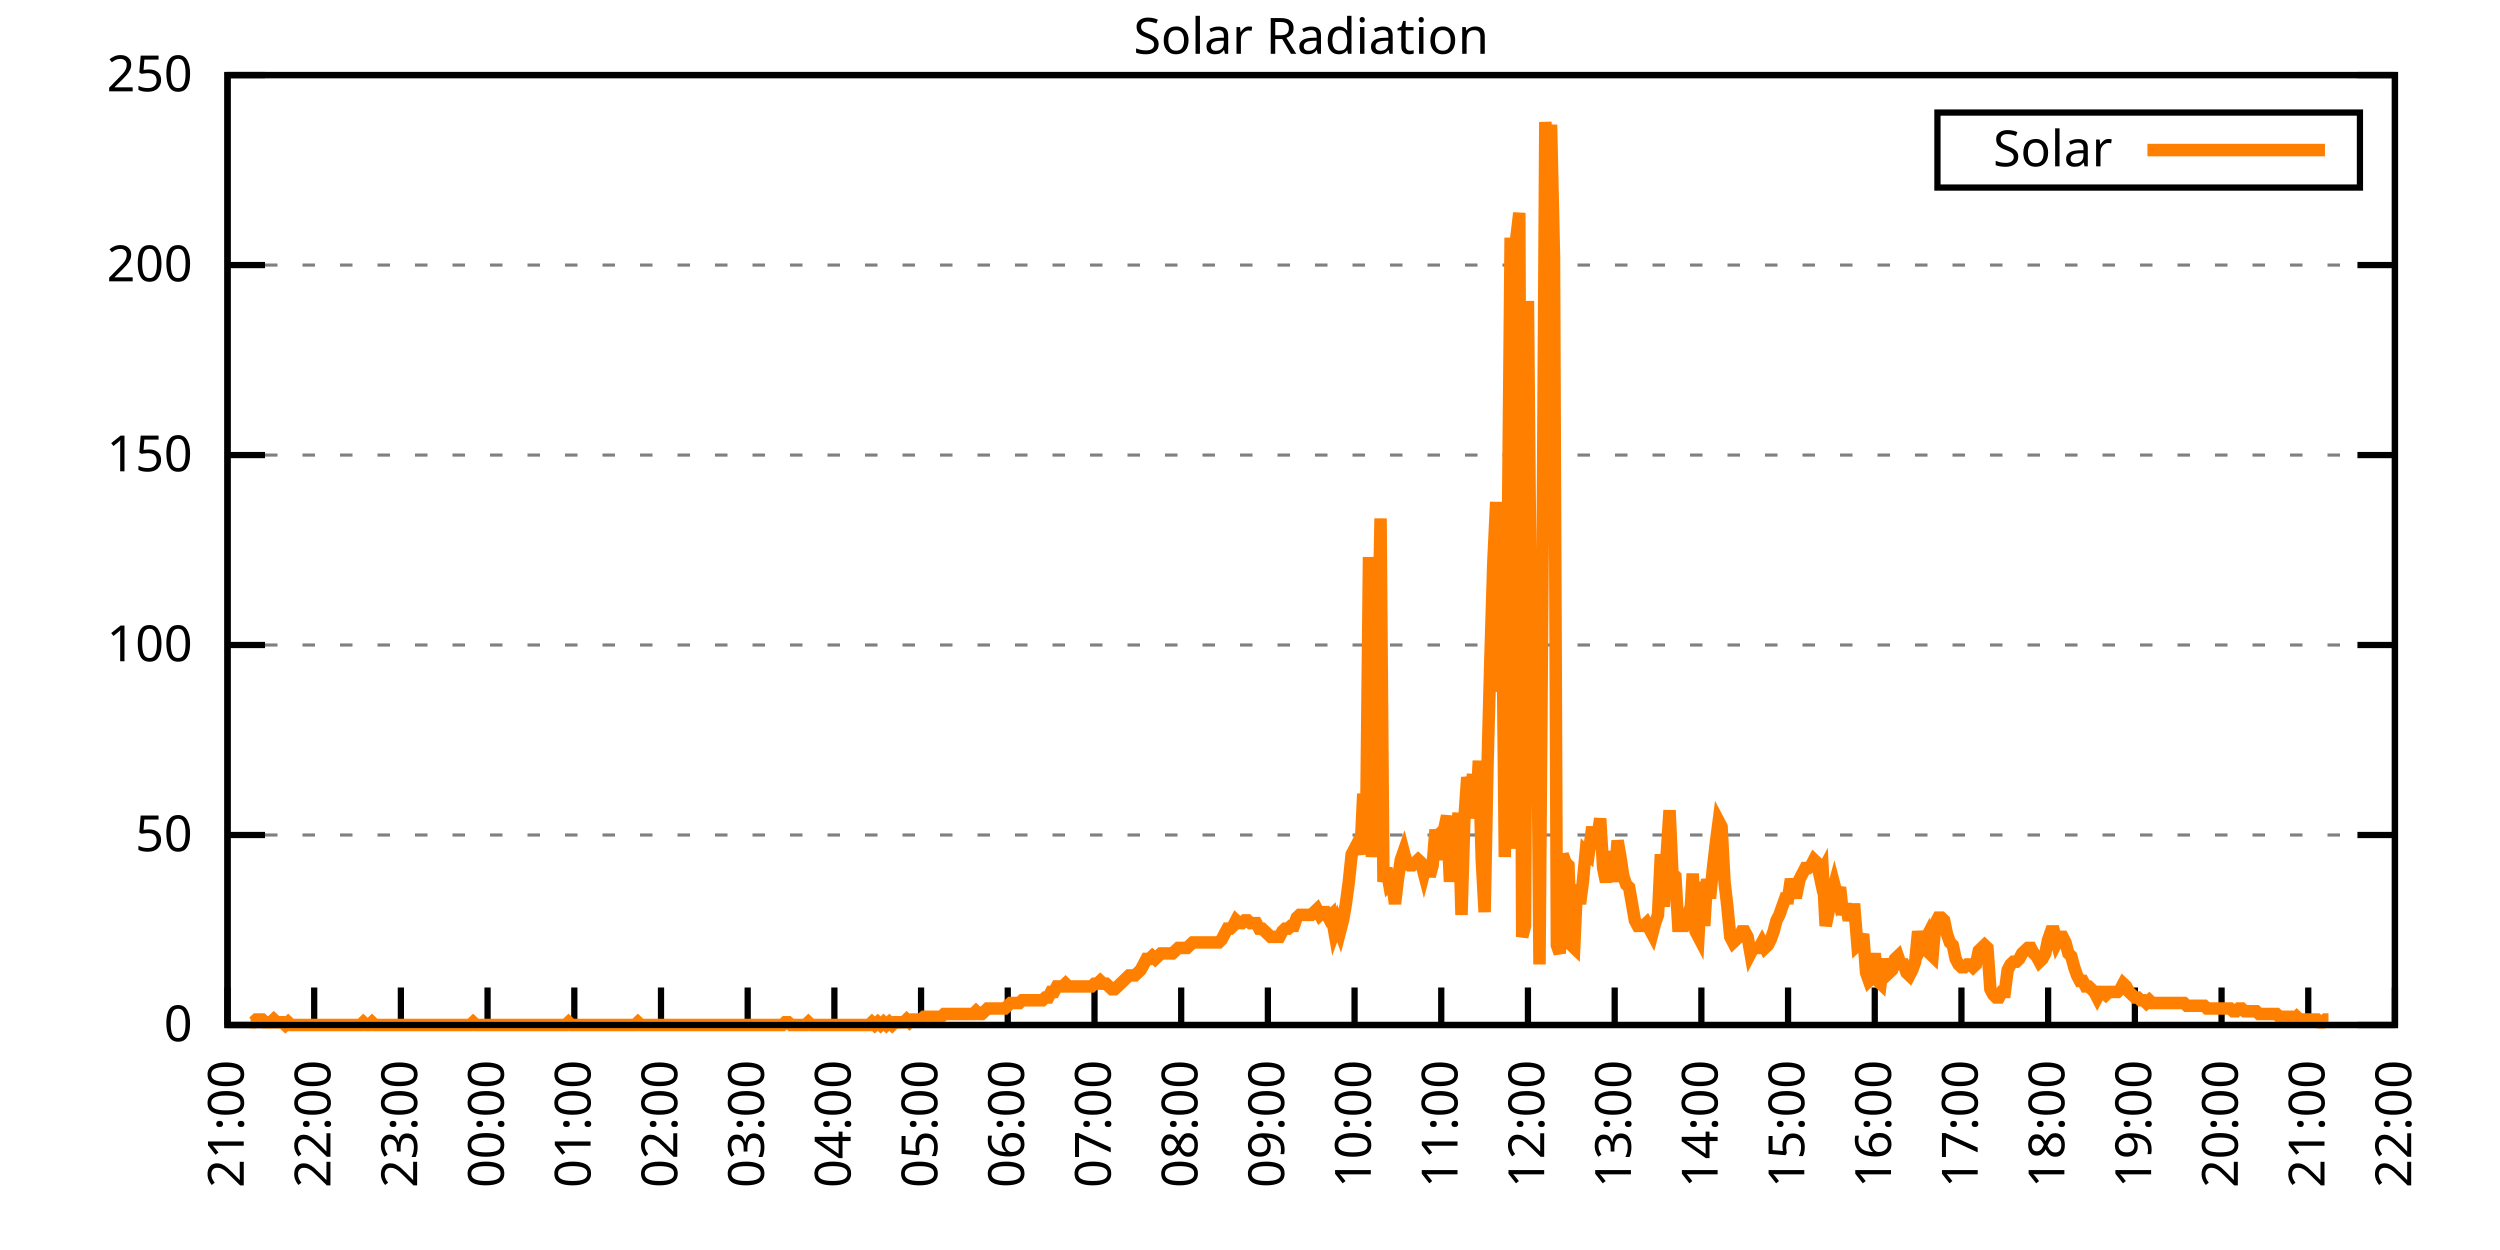
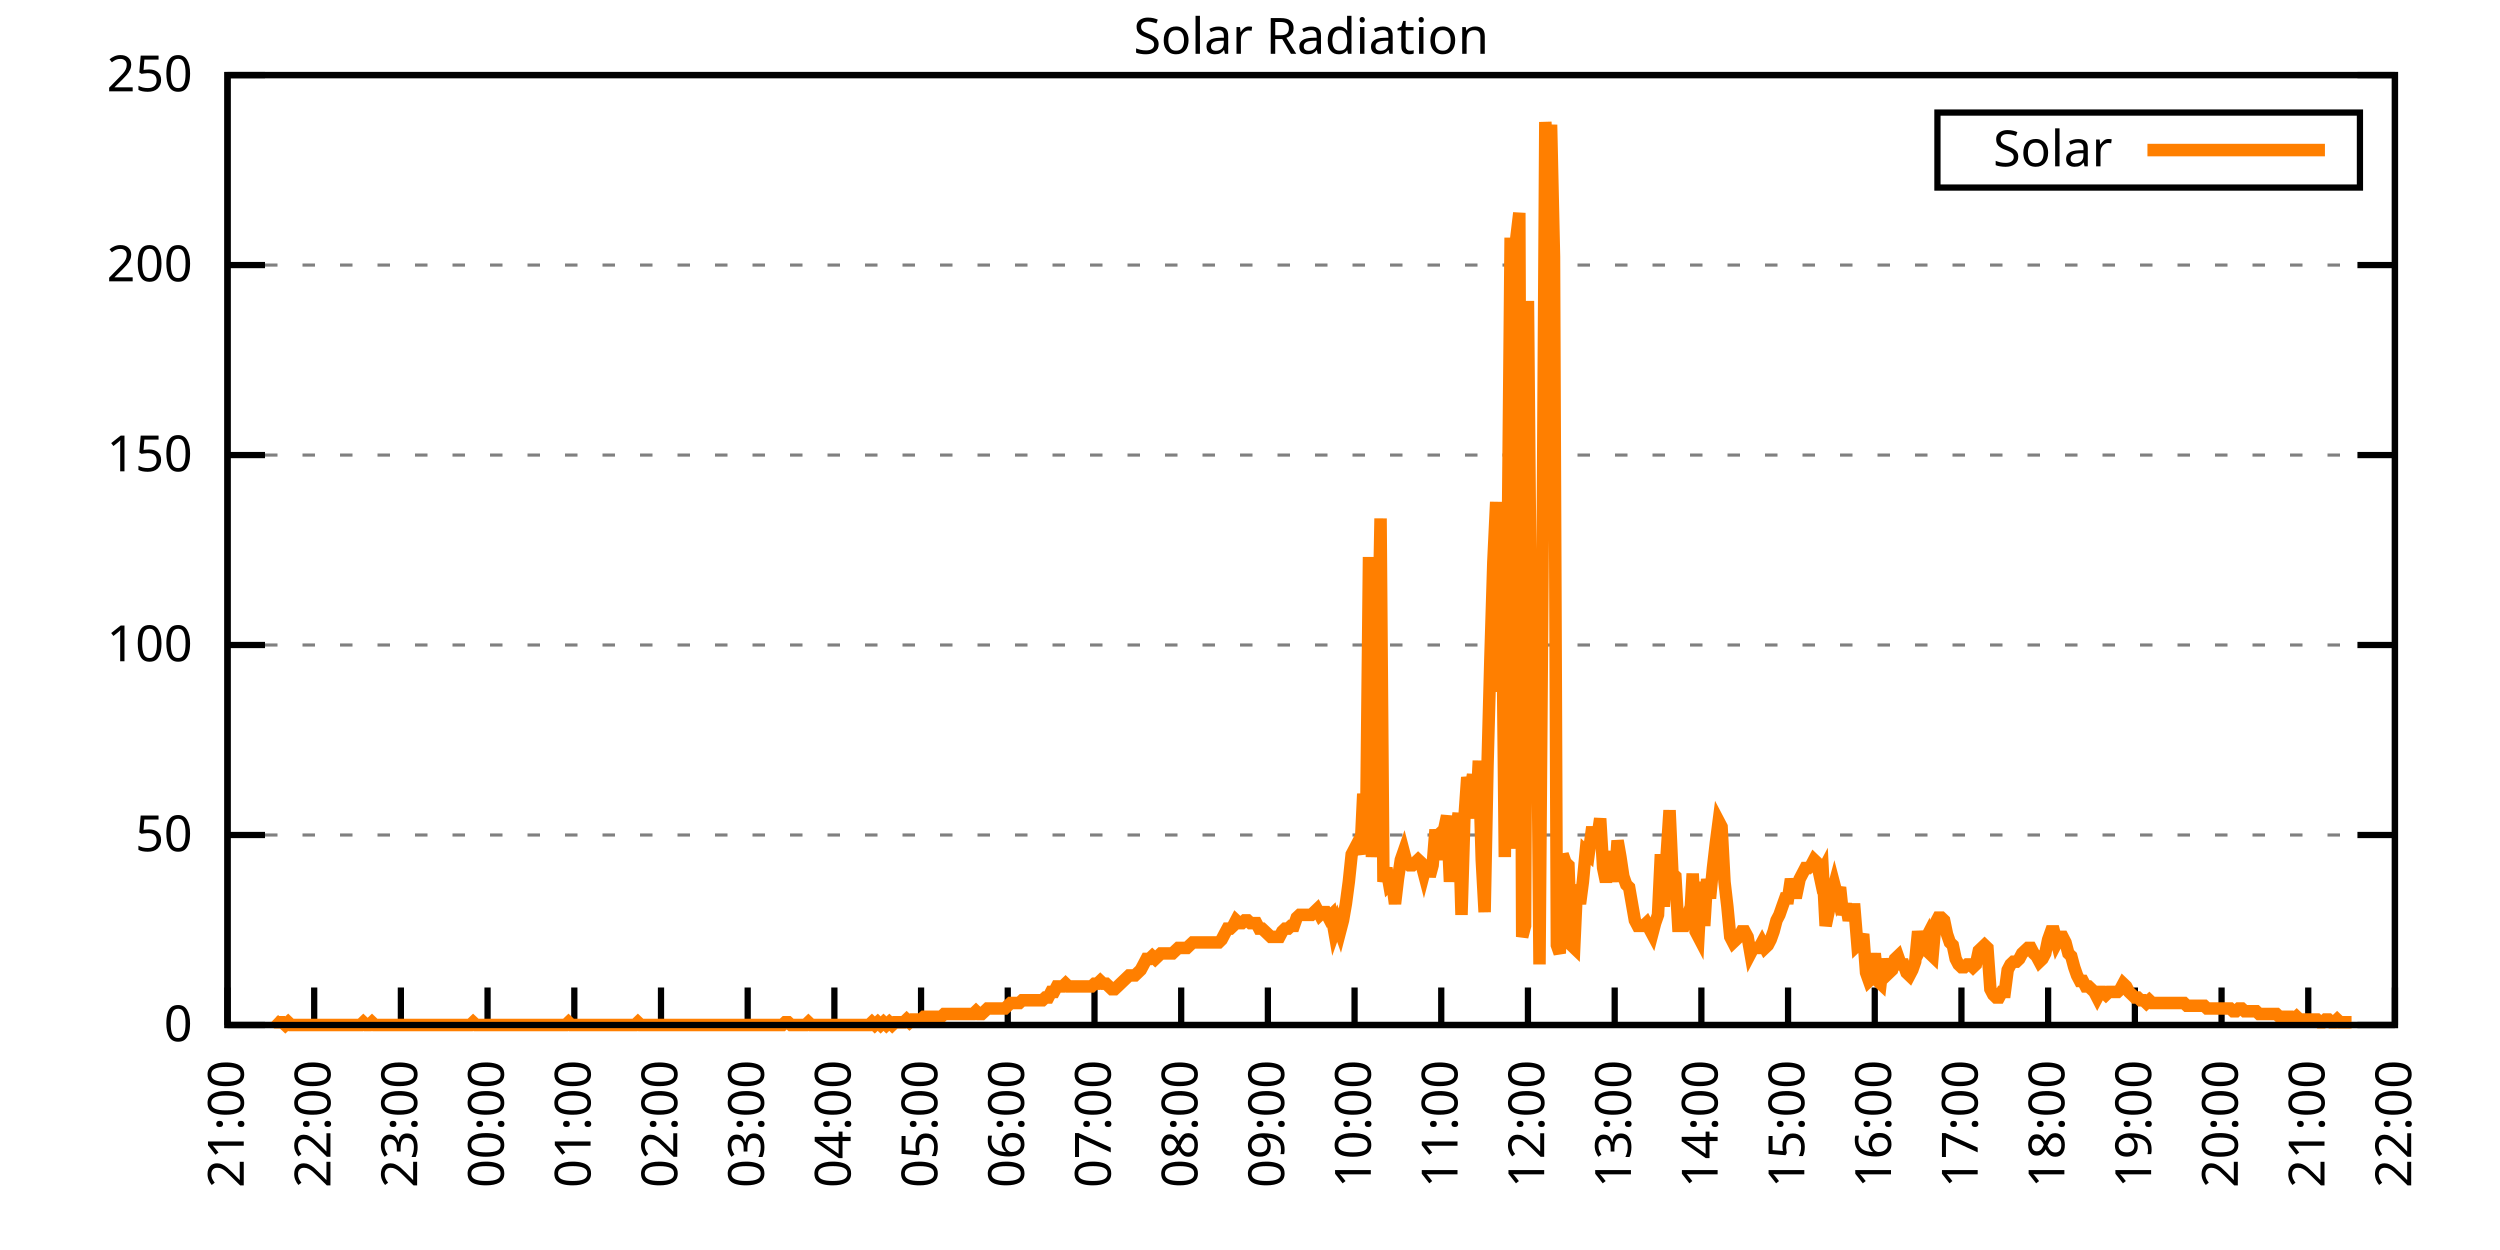
<svg xmlns="http://www.w3.org/2000/svg" xmlns:xlink="http://www.w3.org/1999/xlink" width="400" height="200" viewBox="0 0 400 200">
  <g id="gnuplot_canvas">
    <rect x="0" y="0" width="400" height="200" fill="none" />
    <defs>
      <circle id="gpDot" r="0.5" stroke-width="0.5" stroke="currentColor" />
      <path id="gpPt0" stroke-width="0.333" stroke="currentColor" d="M-1,0 h2 M0,-1 v2" />
      <path id="gpPt1" stroke-width="0.333" stroke="currentColor" d="M-1,-1 L1,1 M1,-1 L-1,1" />
      <path id="gpPt2" stroke-width="0.333" stroke="currentColor" d="M-1,0 L1,0 M0,-1 L0,1 M-1,-1 L1,1 M-1,1 L1,-1" />
      <rect id="gpPt3" stroke-width="0.333" stroke="currentColor" x="-1" y="-1" width="2" height="2" />
      <rect id="gpPt4" stroke-width="0.333" stroke="currentColor" fill="currentColor" x="-1" y="-1" width="2" height="2" />
      <circle id="gpPt5" stroke-width="0.333" stroke="currentColor" cx="0" cy="0" r="1" />
      <use xlink:href="#gpPt5" id="gpPt6" fill="currentColor" stroke="none" />
      <path id="gpPt7" stroke-width="0.333" stroke="currentColor" d="M0,-1.33 L-1.33,0.67 L1.33,0.67 z" />
      <use xlink:href="#gpPt7" id="gpPt8" fill="currentColor" stroke="none" />
      <use xlink:href="#gpPt7" id="gpPt9" stroke="currentColor" transform="rotate(180)" />
      <use xlink:href="#gpPt9" id="gpPt10" fill="currentColor" stroke="none" />
      <use xlink:href="#gpPt3" id="gpPt11" stroke="currentColor" transform="rotate(45)" />
      <use xlink:href="#gpPt11" id="gpPt12" fill="currentColor" stroke="none" />
      <path id="gpPt13" stroke-width="0.333" stroke="currentColor" d="M0,1.330 L1.265,0.411 L0.782,-1.067 L-0.782,-1.076 L-1.265,0.411 z" />
      <use xlink:href="#gpPt13" id="gpPt14" fill="currentColor" stroke="none" />
      <filter id="textbox" filterUnits="objectBoundingBox" x="0" y="0" height="1" width="1">
        <feFlood flood-color="white" flood-opacity="1" result="bgnd" />
        <feComposite in="SourceGraphic" in2="bgnd" operator="atop" />
      </filter>
      <filter id="greybox" filterUnits="objectBoundingBox" x="0" y="0" height="1" width="1">
        <feFlood flood-color="lightgrey" flood-opacity="1" result="grey" />
        <feComposite in="SourceGraphic" in2="grey" operator="atop" />
      </filter>
    </defs>
    <g fill="none" color="white" stroke="currentColor" stroke-width="1.00" stroke-linecap="butt" stroke-linejoin="miter">
</g>
    <g fill="none" color="black" stroke="currentColor" stroke-width="1.00" stroke-linecap="butt" stroke-linejoin="miter">
      <g stroke="none" shape-rendering="crispEdges">
        <polygon fill="rgb(255, 255, 255)" points="36.40,164.00 383.18,164.00 383.18,12.02 36.40,12.02 " />
      </g>
    </g>
    <g fill="none" color="black" stroke="currentColor" stroke-width="1.00" stroke-linecap="butt" stroke-linejoin="miter">
</g>
    <g fill="none" color="black" stroke="black" stroke-width="0.50" stroke-linecap="butt" stroke-linejoin="miter">
</g>
    <g fill="none" color="gray" stroke="currentColor" stroke-width="0.50" stroke-linecap="butt" stroke-linejoin="miter">
      <path stroke="gray" stroke-dasharray="2,4" class="gridline" d="M36.40,164.00 L383.19,164.00  " />
    </g>
    <g fill="none" color="gray" stroke="gray" stroke-width="1.00" stroke-linecap="butt" stroke-linejoin="miter">
</g>
    <g fill="none" color="black" stroke="currentColor" stroke-width="1.00" stroke-linecap="butt" stroke-linejoin="miter">
      <path stroke="black" d="M36.40,164.00 L42.40,164.00 M383.19,164.00 L377.19,164.00  " />
      <g transform="translate(30.80,166.60)" stroke="none" fill="black" font-family="Sans" font-size="8.00" text-anchor="end">
        <text>
          <tspan font-family="Sans"> 0</tspan>
        </text>
      </g>
    </g>
    <g fill="none" color="black" stroke="currentColor" stroke-width="1.00" stroke-linecap="butt" stroke-linejoin="miter">
</g>
    <g fill="none" color="black" stroke="black" stroke-width="0.50" stroke-linecap="butt" stroke-linejoin="miter">
</g>
    <g fill="none" color="gray" stroke="currentColor" stroke-width="0.50" stroke-linecap="butt" stroke-linejoin="miter">
      <path stroke="gray" stroke-dasharray="2,4" class="gridline" d="M36.40,133.60 L383.19,133.60  " />
    </g>
    <g fill="none" color="gray" stroke="gray" stroke-width="1.00" stroke-linecap="butt" stroke-linejoin="miter">
</g>
    <g fill="none" color="black" stroke="currentColor" stroke-width="1.00" stroke-linecap="butt" stroke-linejoin="miter">
      <path stroke="black" d="M36.40,133.60 L42.40,133.60 M383.19,133.60 L377.19,133.60  " />
      <g transform="translate(30.80,136.20)" stroke="none" fill="black" font-family="Sans" font-size="8.00" text-anchor="end">
        <text>
          <tspan font-family="Sans"> 50</tspan>
        </text>
      </g>
    </g>
    <g fill="none" color="black" stroke="currentColor" stroke-width="1.00" stroke-linecap="butt" stroke-linejoin="miter">
</g>
    <g fill="none" color="black" stroke="black" stroke-width="0.50" stroke-linecap="butt" stroke-linejoin="miter">
</g>
    <g fill="none" color="gray" stroke="currentColor" stroke-width="0.50" stroke-linecap="butt" stroke-linejoin="miter">
      <path stroke="gray" stroke-dasharray="2,4" class="gridline" d="M36.40,103.20 L383.19,103.20  " />
    </g>
    <g fill="none" color="gray" stroke="gray" stroke-width="1.00" stroke-linecap="butt" stroke-linejoin="miter">
</g>
    <g fill="none" color="black" stroke="currentColor" stroke-width="1.00" stroke-linecap="butt" stroke-linejoin="miter">
      <path stroke="black" d="M36.40,103.20 L42.40,103.20 M383.19,103.20 L377.19,103.20  " />
      <g transform="translate(30.80,105.80)" stroke="none" fill="black" font-family="Sans" font-size="8.00" text-anchor="end">
        <text>
          <tspan font-family="Sans"> 100</tspan>
        </text>
      </g>
    </g>
    <g fill="none" color="black" stroke="currentColor" stroke-width="1.00" stroke-linecap="butt" stroke-linejoin="miter">
</g>
    <g fill="none" color="black" stroke="black" stroke-width="0.50" stroke-linecap="butt" stroke-linejoin="miter">
</g>
    <g fill="none" color="gray" stroke="currentColor" stroke-width="0.50" stroke-linecap="butt" stroke-linejoin="miter">
      <path stroke="gray" stroke-dasharray="2,4" class="gridline" d="M36.40,72.81 L383.19,72.81  " />
    </g>
    <g fill="none" color="gray" stroke="gray" stroke-width="1.00" stroke-linecap="butt" stroke-linejoin="miter">
</g>
    <g fill="none" color="black" stroke="currentColor" stroke-width="1.00" stroke-linecap="butt" stroke-linejoin="miter">
      <path stroke="black" d="M36.40,72.81 L42.40,72.81 M383.19,72.81 L377.19,72.81  " />
      <g transform="translate(30.80,75.41)" stroke="none" fill="black" font-family="Sans" font-size="8.00" text-anchor="end">
        <text>
          <tspan font-family="Sans"> 150</tspan>
        </text>
      </g>
    </g>
    <g fill="none" color="black" stroke="currentColor" stroke-width="1.00" stroke-linecap="butt" stroke-linejoin="miter">
</g>
    <g fill="none" color="black" stroke="black" stroke-width="0.50" stroke-linecap="butt" stroke-linejoin="miter">
</g>
    <g fill="none" color="gray" stroke="currentColor" stroke-width="0.50" stroke-linecap="butt" stroke-linejoin="miter">
      <path stroke="gray" stroke-dasharray="2,4" class="gridline" d="M36.40,42.41 L383.19,42.41  " />
    </g>
    <g fill="none" color="gray" stroke="gray" stroke-width="1.00" stroke-linecap="butt" stroke-linejoin="miter">
</g>
    <g fill="none" color="black" stroke="currentColor" stroke-width="1.00" stroke-linecap="butt" stroke-linejoin="miter">
      <path stroke="black" d="M36.40,42.41 L42.40,42.41 M383.19,42.41 L377.19,42.41  " />
      <g transform="translate(30.80,45.01)" stroke="none" fill="black" font-family="Sans" font-size="8.00" text-anchor="end">
        <text>
          <tspan font-family="Sans"> 200</tspan>
        </text>
      </g>
    </g>
    <g fill="none" color="black" stroke="currentColor" stroke-width="1.00" stroke-linecap="butt" stroke-linejoin="miter">
</g>
    <g fill="none" color="black" stroke="black" stroke-width="0.50" stroke-linecap="butt" stroke-linejoin="miter">
</g>
    <g fill="none" color="gray" stroke="currentColor" stroke-width="0.50" stroke-linecap="butt" stroke-linejoin="miter">
      <path stroke="gray" stroke-dasharray="2,4" class="gridline" d="M36.40,12.01 L383.19,12.01  " />
    </g>
    <g fill="none" color="gray" stroke="gray" stroke-width="1.00" stroke-linecap="butt" stroke-linejoin="miter">
</g>
    <g fill="none" color="black" stroke="currentColor" stroke-width="1.00" stroke-linecap="butt" stroke-linejoin="miter">
      <path stroke="black" d="M36.40,12.01 L42.40,12.01 M383.19,12.01 L377.19,12.01  " />
      <g transform="translate(30.80,14.61)" stroke="none" fill="black" font-family="Sans" font-size="8.00" text-anchor="end">
        <text>
          <tspan font-family="Sans"> 250</tspan>
        </text>
      </g>
    </g>
    <g fill="none" color="black" stroke="currentColor" stroke-width="1.00" stroke-linecap="butt" stroke-linejoin="miter">
      <path stroke="black" d="M36.40,164.00 L36.40,158.00  " />
      <g transform="translate(39.00,169.60) rotate(270.00)" stroke="none" fill="black" font-family="Sans" font-size="8.00" text-anchor="end">
        <text>
          <tspan font-family="Sans">21:00</tspan>
        </text>
      </g>
    </g>
    <g fill="none" color="black" stroke="currentColor" stroke-width="1.00" stroke-linecap="butt" stroke-linejoin="miter">
      <path stroke="black" d="M50.27,164.00 L50.27,158.00  " />
      <g transform="translate(52.87,169.60) rotate(270.00)" stroke="none" fill="black" font-family="Sans" font-size="8.00" text-anchor="end">
        <text>
          <tspan font-family="Sans">22:00</tspan>
        </text>
      </g>
    </g>
    <g fill="none" color="black" stroke="currentColor" stroke-width="1.00" stroke-linecap="butt" stroke-linejoin="miter">
      <path stroke="black" d="M64.14,164.00 L64.14,158.00  " />
      <g transform="translate(66.74,169.60) rotate(270.00)" stroke="none" fill="black" font-family="Sans" font-size="8.00" text-anchor="end">
        <text>
          <tspan font-family="Sans">23:00</tspan>
        </text>
      </g>
    </g>
    <g fill="none" color="black" stroke="currentColor" stroke-width="1.00" stroke-linecap="butt" stroke-linejoin="miter">
      <path stroke="black" d="M78.01,164.00 L78.01,158.00  " />
      <g transform="translate(80.61,169.60) rotate(270.00)" stroke="none" fill="black" font-family="Sans" font-size="8.00" text-anchor="end">
        <text>
          <tspan font-family="Sans">00:00</tspan>
        </text>
      </g>
    </g>
    <g fill="none" color="black" stroke="currentColor" stroke-width="1.00" stroke-linecap="butt" stroke-linejoin="miter">
      <path stroke="black" d="M91.89,164.00 L91.89,158.00  " />
      <g transform="translate(94.49,169.60) rotate(270.00)" stroke="none" fill="black" font-family="Sans" font-size="8.00" text-anchor="end">
        <text>
          <tspan font-family="Sans">01:00</tspan>
        </text>
      </g>
    </g>
    <g fill="none" color="black" stroke="currentColor" stroke-width="1.00" stroke-linecap="butt" stroke-linejoin="miter">
      <path stroke="black" d="M105.76,164.00 L105.76,158.00  " />
      <g transform="translate(108.36,169.60) rotate(270.00)" stroke="none" fill="black" font-family="Sans" font-size="8.00" text-anchor="end">
        <text>
          <tspan font-family="Sans">02:00</tspan>
        </text>
      </g>
    </g>
    <g fill="none" color="black" stroke="currentColor" stroke-width="1.00" stroke-linecap="butt" stroke-linejoin="miter">
      <path stroke="black" d="M119.63,164.00 L119.63,158.00  " />
      <g transform="translate(122.23,169.60) rotate(270.00)" stroke="none" fill="black" font-family="Sans" font-size="8.00" text-anchor="end">
        <text>
          <tspan font-family="Sans">03:00</tspan>
        </text>
      </g>
    </g>
    <g fill="none" color="black" stroke="currentColor" stroke-width="1.00" stroke-linecap="butt" stroke-linejoin="miter">
      <path stroke="black" d="M133.50,164.00 L133.50,158.00  " />
      <g transform="translate(136.10,169.60) rotate(270.00)" stroke="none" fill="black" font-family="Sans" font-size="8.00" text-anchor="end">
        <text>
          <tspan font-family="Sans">04:00</tspan>
        </text>
      </g>
    </g>
    <g fill="none" color="black" stroke="currentColor" stroke-width="1.00" stroke-linecap="butt" stroke-linejoin="miter">
      <path stroke="black" d="M147.37,164.00 L147.37,158.00  " />
      <g transform="translate(149.97,169.60) rotate(270.00)" stroke="none" fill="black" font-family="Sans" font-size="8.00" text-anchor="end">
        <text>
          <tspan font-family="Sans">05:00</tspan>
        </text>
      </g>
    </g>
    <g fill="none" color="black" stroke="currentColor" stroke-width="1.00" stroke-linecap="butt" stroke-linejoin="miter">
      <path stroke="black" d="M161.24,164.00 L161.24,158.00  " />
      <g transform="translate(163.84,169.60) rotate(270.00)" stroke="none" fill="black" font-family="Sans" font-size="8.00" text-anchor="end">
        <text>
          <tspan font-family="Sans">06:00</tspan>
        </text>
      </g>
    </g>
    <g fill="none" color="black" stroke="currentColor" stroke-width="1.00" stroke-linecap="butt" stroke-linejoin="miter">
      <path stroke="black" d="M175.12,164.00 L175.12,158.00  " />
      <g transform="translate(177.72,169.60) rotate(270.00)" stroke="none" fill="black" font-family="Sans" font-size="8.00" text-anchor="end">
        <text>
          <tspan font-family="Sans">07:00</tspan>
        </text>
      </g>
    </g>
    <g fill="none" color="black" stroke="currentColor" stroke-width="1.00" stroke-linecap="butt" stroke-linejoin="miter">
      <path stroke="black" d="M188.99,164.00 L188.99,158.00  " />
      <g transform="translate(191.59,169.60) rotate(270.00)" stroke="none" fill="black" font-family="Sans" font-size="8.00" text-anchor="end">
        <text>
          <tspan font-family="Sans">08:00</tspan>
        </text>
      </g>
    </g>
    <g fill="none" color="black" stroke="currentColor" stroke-width="1.00" stroke-linecap="butt" stroke-linejoin="miter">
      <path stroke="black" d="M202.86,164.00 L202.86,158.00  " />
      <g transform="translate(205.46,169.60) rotate(270.00)" stroke="none" fill="black" font-family="Sans" font-size="8.00" text-anchor="end">
        <text>
          <tspan font-family="Sans">09:00</tspan>
        </text>
      </g>
    </g>
    <g fill="none" color="black" stroke="currentColor" stroke-width="1.00" stroke-linecap="butt" stroke-linejoin="miter">
      <path stroke="black" d="M216.73,164.00 L216.73,158.00  " />
      <g transform="translate(219.33,169.60) rotate(270.00)" stroke="none" fill="black" font-family="Sans" font-size="8.00" text-anchor="end">
        <text>
          <tspan font-family="Sans">10:00</tspan>
        </text>
      </g>
    </g>
    <g fill="none" color="black" stroke="currentColor" stroke-width="1.00" stroke-linecap="butt" stroke-linejoin="miter">
      <path stroke="black" d="M230.60,164.00 L230.60,158.00  " />
      <g transform="translate(233.20,169.60) rotate(270.00)" stroke="none" fill="black" font-family="Sans" font-size="8.00" text-anchor="end">
        <text>
          <tspan font-family="Sans">11:00</tspan>
        </text>
      </g>
    </g>
    <g fill="none" color="black" stroke="currentColor" stroke-width="1.00" stroke-linecap="butt" stroke-linejoin="miter">
      <path stroke="black" d="M244.47,164.00 L244.47,158.00  " />
      <g transform="translate(247.07,169.60) rotate(270.00)" stroke="none" fill="black" font-family="Sans" font-size="8.00" text-anchor="end">
        <text>
          <tspan font-family="Sans">12:00</tspan>
        </text>
      </g>
    </g>
    <g fill="none" color="black" stroke="currentColor" stroke-width="1.00" stroke-linecap="butt" stroke-linejoin="miter">
      <path stroke="black" d="M258.35,164.00 L258.35,158.00  " />
      <g transform="translate(260.95,169.60) rotate(270.00)" stroke="none" fill="black" font-family="Sans" font-size="8.00" text-anchor="end">
        <text>
          <tspan font-family="Sans">13:00</tspan>
        </text>
      </g>
    </g>
    <g fill="none" color="black" stroke="currentColor" stroke-width="1.00" stroke-linecap="butt" stroke-linejoin="miter">
      <path stroke="black" d="M272.22,164.00 L272.22,158.00  " />
      <g transform="translate(274.82,169.60) rotate(270.00)" stroke="none" fill="black" font-family="Sans" font-size="8.00" text-anchor="end">
        <text>
          <tspan font-family="Sans">14:00</tspan>
        </text>
      </g>
    </g>
    <g fill="none" color="black" stroke="currentColor" stroke-width="1.00" stroke-linecap="butt" stroke-linejoin="miter">
      <path stroke="black" d="M286.09,164.00 L286.09,158.00  " />
      <g transform="translate(288.69,169.60) rotate(270.00)" stroke="none" fill="black" font-family="Sans" font-size="8.00" text-anchor="end">
        <text>
          <tspan font-family="Sans">15:00</tspan>
        </text>
      </g>
    </g>
    <g fill="none" color="black" stroke="currentColor" stroke-width="1.00" stroke-linecap="butt" stroke-linejoin="miter">
      <path stroke="black" d="M299.96,164.00 L299.96,158.00  " />
      <g transform="translate(302.56,169.60) rotate(270.00)" stroke="none" fill="black" font-family="Sans" font-size="8.00" text-anchor="end">
        <text>
          <tspan font-family="Sans">16:00</tspan>
        </text>
      </g>
    </g>
    <g fill="none" color="black" stroke="currentColor" stroke-width="1.00" stroke-linecap="butt" stroke-linejoin="miter">
      <path stroke="black" d="M313.83,164.00 L313.83,158.00  " />
      <g transform="translate(316.43,169.60) rotate(270.00)" stroke="none" fill="black" font-family="Sans" font-size="8.00" text-anchor="end">
        <text>
          <tspan font-family="Sans">17:00</tspan>
        </text>
      </g>
    </g>
    <g fill="none" color="black" stroke="currentColor" stroke-width="1.00" stroke-linecap="butt" stroke-linejoin="miter">
      <path stroke="black" d="M327.70,164.00 L327.70,158.00  " />
      <g transform="translate(330.30,169.60) rotate(270.00)" stroke="none" fill="black" font-family="Sans" font-size="8.00" text-anchor="end">
        <text>
          <tspan font-family="Sans">18:00</tspan>
        </text>
      </g>
    </g>
    <g fill="none" color="black" stroke="currentColor" stroke-width="1.00" stroke-linecap="butt" stroke-linejoin="miter">
      <path stroke="black" d="M341.58,164.00 L341.58,158.00  " />
      <g transform="translate(344.18,169.60) rotate(270.00)" stroke="none" fill="black" font-family="Sans" font-size="8.00" text-anchor="end">
        <text>
          <tspan font-family="Sans">19:00</tspan>
        </text>
      </g>
    </g>
    <g fill="none" color="black" stroke="currentColor" stroke-width="1.00" stroke-linecap="butt" stroke-linejoin="miter">
      <path stroke="black" d="M355.45,164.00 L355.45,158.00  " />
      <g transform="translate(358.05,169.60) rotate(270.00)" stroke="none" fill="black" font-family="Sans" font-size="8.00" text-anchor="end">
        <text>
          <tspan font-family="Sans">20:00</tspan>
        </text>
      </g>
    </g>
    <g fill="none" color="black" stroke="currentColor" stroke-width="1.00" stroke-linecap="butt" stroke-linejoin="miter">
      <path stroke="black" d="M369.32,164.00 L369.32,158.00  " />
      <g transform="translate(371.92,169.60) rotate(270.00)" stroke="none" fill="black" font-family="Sans" font-size="8.00" text-anchor="end">
        <text>
          <tspan font-family="Sans">21:00</tspan>
        </text>
      </g>
    </g>
    <g fill="none" color="black" stroke="currentColor" stroke-width="1.00" stroke-linecap="butt" stroke-linejoin="miter">
      <path stroke="black" d="M383.19,164.00 L383.19,158.00  " />
      <g transform="translate(385.79,169.60) rotate(270.00)" stroke="none" fill="black" font-family="Sans" font-size="8.00" text-anchor="end">
        <text>
          <tspan font-family="Sans">22:00</tspan>
        </text>
      </g>
    </g>
    <g fill="none" color="black" stroke="currentColor" stroke-width="1.00" stroke-linecap="butt" stroke-linejoin="miter">
</g>
    <g fill="none" color="black" stroke="currentColor" stroke-width="1.00" stroke-linecap="butt" stroke-linejoin="miter">
      <path stroke="black" d="M36.40,12.01 L36.40,164.00 L383.19,164.00 L383.19,12.01 L36.40,12.01 Z  " />
    </g>
    <g fill="none" color="black" stroke="currentColor" stroke-width="1.00" stroke-linecap="butt" stroke-linejoin="miter">
</g>
    <g fill="none" color="black" stroke="currentColor" stroke-width="1.00" stroke-linecap="butt" stroke-linejoin="miter">
      <path stroke="black" d="M309.99,30.01 L309.99,18.01 L377.59,18.01 L377.59,30.01 L309.99,30.01 Z  " />
    </g>
    <g id="Solar_Radiation_plot_1">
      <g fill="none" color="white" stroke="black" stroke-width="2.00" stroke-linecap="butt" stroke-linejoin="miter">
</g>
      <g fill="none" color="black" stroke="currentColor" stroke-width="2.00" stroke-linecap="butt" stroke-linejoin="miter">
        <g transform="translate(337.99,26.61)" stroke="none" fill="black" font-family="Sans" font-size="8.00" text-anchor="end">
          <text>
            <tspan font-family="Sans">Solar</tspan>
          </text>
        </g>
      </g>
      <g fill="none" color="black" stroke="currentColor" stroke-width="2.00" stroke-linecap="butt" stroke-linejoin="miter">
-         <path stroke="rgb(255, 127,   0)" d="M343.59,24.01 L371.99,24.01 M40.10,163.56 L40.56,163.56 L41.02,163.12 L41.49,163.12 L41.95,163.12 L42.41,163.56   L42.87,163.56 L43.34,163.56 L43.80,163.12 L44.26,163.56 L44.72,163.56 L45.19,163.56 L45.65,164.00 L46.11,163.56   L46.57,164.00 L47.03,164.00 L47.50,164.00 L47.96,164.00 L48.42,164.00 L48.88,164.00 L49.35,164.00 L49.81,164.00   L50.27,164.00 L50.73,164.00 L51.20,164.00 L51.66,164.00 L52.12,164.00 L52.58,164.00 L53.05,164.00 L53.51,164.00   L53.97,164.00 L54.43,164.00 L54.90,164.00 L55.36,164.00 L55.82,164.00 L56.28,164.00 L56.75,164.00 L57.21,164.00   L57.67,164.00 L58.13,163.56 L58.59,164.00 L59.06,164.00 L59.52,163.56 L59.98,164.00 L60.44,164.00 L60.91,164.00   L61.37,164.00 L61.83,164.00 L62.29,164.00 L62.76,164.00 L63.22,164.00 L63.68,164.00 L64.14,164.00 L64.61,164.00   L65.07,164.00 L65.53,164.00 L65.99,164.00 L66.46,164.00 L66.92,164.00 L67.38,164.00 L67.84,164.00 L68.30,164.00   L68.77,164.00 L69.23,164.00 L69.69,164.00 L70.15,164.00 L70.62,164.00 L71.08,164.00 L71.54,164.00 L72.00,164.00   L72.47,164.00 L72.93,164.00 L73.39,164.00 L73.85,164.00 L74.32,164.00 L74.78,164.00 L75.24,164.00 L75.70,163.56   L76.17,164.00 L76.63,164.00 L77.09,164.00 L77.55,164.00 L78.01,164.00 L78.48,164.00 L78.94,164.00 L79.40,164.00   L79.86,164.00 L80.33,164.00 L80.79,164.00 L81.25,164.00 L81.71,164.00 L82.18,164.00 L82.64,164.00 L83.10,164.00   L83.56,164.00 L84.03,164.00 L84.49,164.00 L84.95,164.00 L85.41,164.00 L85.88,164.00 L86.34,164.00 L86.80,164.00   L87.26,164.00 L87.72,164.00 L88.19,164.00 L88.65,164.00 L89.11,164.00 L89.57,164.00 L90.04,164.00 L90.50,164.00   L90.96,163.56 L91.42,164.00 L91.89,164.00 L92.35,164.00 L92.81,164.00 L93.27,164.00 L93.74,164.00 L94.20,164.00   L94.66,164.00 L95.12,164.00 L95.59,164.00 L96.05,164.00 L96.51,164.00 L96.97,164.00 L97.44,164.00 L97.90,164.00   L98.36,164.00 L98.82,164.00 L99.28,164.00 L99.75,164.00 L100.21,164.00 L100.67,164.00 L101.13,164.00 L101.60,164.00   L102.06,163.56 L102.52,164.00 L102.98,164.00 L103.45,164.00 L103.91,164.00 L104.37,164.00 L104.83,164.00 L105.30,164.00   L105.76,164.00 L106.22,164.00 L106.68,164.00 L107.15,164.00 L107.61,164.00 L108.07,164.00 L108.53,164.00 L108.99,164.00   L109.46,164.00 L109.92,164.00 L110.38,164.00 L110.84,164.00 L111.31,164.00 L111.77,164.00 L112.23,164.00 L112.69,164.00   L113.16,164.00 L113.62,164.00 L114.08,164.00 L114.54,164.00 L115.01,164.00 L115.47,164.00 L115.93,164.00 L116.39,164.00   L116.86,164.00 L117.32,164.00 L117.78,164.00 L118.24,164.00 L118.70,164.00 L119.17,164.00 L119.63,164.00 L120.09,164.00   L120.55,164.00 L121.02,164.00 L121.48,164.00 L121.94,164.00 L122.40,164.00 L122.87,164.00 L123.33,164.00 L123.79,164.00   L124.25,164.00 L124.72,164.00 L125.18,164.00 L125.64,163.56 L126.10,163.56 L126.57,164.00 L127.03,164.00 L127.49,164.00   L127.95,164.00 L128.41,164.00 L128.88,164.00 L129.34,163.56 L129.80,164.00 L130.26,164.00 L130.73,164.00 L131.19,164.00   L131.65,164.00 L132.11,164.00 L132.58,164.00 L133.04,164.00 L133.50,164.00 L133.96,164.00 L134.43,164.00 L134.89,164.00   L135.35,164.00 L135.81,164.00 L136.28,164.00 L136.74,164.00 L137.20,164.00 L137.66,164.00 L138.13,164.00 L138.59,164.00   L139.05,164.00 L139.51,163.56 L139.97,164.00 L140.44,163.56 L140.90,164.00 L141.36,163.56 L141.82,164.00 L142.29,163.56   L142.75,164.00 L143.21,163.56 L143.67,163.56 L144.14,163.56 L144.60,163.56 L145.06,163.12 L145.52,163.56 L145.99,163.12   L146.45,163.12 L146.91,163.12 L147.37,163.12 L147.84,162.68 L148.30,162.68 L148.76,162.68 L149.22,162.68 L149.68,162.68   L150.15,162.68 L150.61,162.68 L151.07,162.24 L151.53,162.24 L152.00,162.24 L152.46,162.24 L152.92,162.24 L153.38,162.24   L153.85,162.24 L154.31,162.24 L154.77,162.24 L155.23,162.24 L155.70,162.24 L156.16,161.80 L156.62,162.24 L157.08,162.24   L157.55,161.80 L158.01,161.36 L158.47,161.36 L158.93,161.36 L159.39,161.36 L159.86,161.36 L160.32,161.36 L160.78,161.36   L161.24,160.92 L161.71,160.48 L162.17,160.48 L162.63,160.48 L163.09,160.48 L163.56,160.04 L164.02,160.04 L164.48,160.04   L164.94,160.04 L165.41,160.04 L165.87,160.04 L166.33,160.04 L166.79,160.04 L167.26,159.60 L167.72,159.60 L168.18,158.71   L168.64,158.71 L169.10,157.83 L169.57,157.83 L170.03,157.83 L170.49,157.39 L170.95,157.83 L171.42,157.83 L171.88,157.83   L172.34,157.83 L172.80,157.83 L173.27,157.83 L173.73,157.83 L174.19,157.83 L174.65,157.83 L175.12,157.39 L175.58,157.39   L176.04,156.95 L176.50,157.39 L176.97,157.39 L177.43,157.83 L177.89,158.27 L178.35,158.27 L178.82,157.83 L179.28,157.39   L179.74,156.95 L180.20,156.51 L180.66,156.07 L181.13,156.07 L181.59,156.07 L182.05,155.63 L182.51,155.19 L182.98,154.31   L183.44,153.43 L183.90,153.43 L184.36,152.99 L184.83,153.43 L185.29,152.99 L185.75,152.55 L186.21,152.55 L186.68,152.55   L187.14,152.55 L187.60,152.55 L188.06,152.11 L188.53,151.67 L188.99,151.67 L189.45,151.67 L189.91,151.67 L190.37,151.23   L190.84,150.79 L191.30,150.79 L191.76,150.79 L192.22,150.79 L192.69,150.79 L193.15,150.79 L193.61,150.79 L194.07,150.79   L194.54,150.79 L195.00,150.79 L195.46,150.34 L195.92,149.46 L196.39,148.58 L196.85,148.58 L197.31,148.14 L197.77,147.26   L198.24,147.70 L198.70,147.70 L199.16,147.26 L199.62,147.26 L200.08,147.70 L200.55,147.70 L201.01,147.70 L201.47,148.58   L201.93,148.58 L202.40,149.02 L202.86,149.46 L203.32,149.90 L203.78,149.90 L204.25,149.90 L204.71,149.90 L205.17,149.02   L205.63,148.58 L206.10,148.58 L206.56,148.14 L207.02,148.14 L207.48,146.82 L207.95,146.38 L208.41,146.38 L208.87,146.38   L209.33,146.38 L209.80,146.38 L210.26,145.94 L210.72,145.50 L211.18,146.38 L211.64,145.94 L212.11,145.94 L212.57,146.82   L213.03,146.38 L213.49,149.02 L213.96,147.70 L214.42,149.02 L214.88,147.26 L215.34,144.62 L215.81,141.09 L216.27,136.69   L216.73,135.81 L217.19,134.93 L217.66,136.69 L218.12,127.00 L218.58,132.73 L219.04,89.12 L219.51,137.13 L219.97,127.88   L220.43,107.62 L220.89,82.95 L221.35,141.09 L221.82,138.89 L222.28,141.54 L222.74,141.09 L223.20,144.62 L223.67,140.65   L224.13,137.57 L224.59,136.25 L225.05,138.01 L225.52,138.45 L225.98,138.45 L226.44,138.01 L226.90,137.57 L227.37,138.01   L227.83,139.77 L228.29,138.01 L228.75,140.21 L229.22,138.45 L229.68,132.73 L230.14,137.57 L230.60,133.17 L231.06,132.73   L231.53,130.52 L231.99,141.09 L232.45,133.61 L232.91,133.61 L233.38,130.08 L233.84,146.38 L234.30,130.96 L234.76,124.36   L235.23,126.56 L235.69,123.92 L236.15,130.96 L236.61,121.71 L237.08,137.57 L237.54,145.94 L238.00,122.59 L238.46,105.41   L238.93,90.00 L239.39,80.31 L239.85,110.70 L240.31,91.32 L240.77,137.13 L241.24,87.35 L241.70,38.02 L242.16,135.81   L242.62,38.02 L243.09,34.06 L243.55,149.90 L244.01,148.14 L244.47,48.15 L244.94,101.45 L245.40,105.86 L245.86,100.13   L246.32,154.31 L246.79,92.64 L247.25,19.52 L247.71,26.57 L248.17,19.96 L248.64,41.10 L249.10,151.23 L249.56,152.55   L250.02,136.69 L250.49,138.01 L250.95,138.45 L251.41,151.23 L251.87,151.67 L252.33,141.54 L252.80,144.62 L253.26,141.09   L253.72,136.25 L254.18,136.69 L254.65,133.17 L255.11,133.17 L255.57,134.05 L256.03,130.96 L256.50,138.89 L256.96,141.09   L257.42,138.89 L257.88,136.25 L258.35,141.09 L258.81,134.49 L259.27,137.13 L259.73,140.21 L260.20,141.54 L260.66,141.98   L261.12,144.62 L261.58,147.26 L262.04,148.14 L262.51,148.14 L262.97,148.14 L263.43,147.70 L263.89,148.58 L264.36,149.46   L264.82,147.70 L265.28,146.38 L265.74,136.69 L266.21,145.06 L266.67,136.69 L267.13,129.64 L267.59,139.77 L268.06,140.21   L268.52,148.14 L268.98,148.14 L269.44,148.14 L269.91,146.82 L270.37,148.14 L270.83,139.77 L271.29,149.02 L271.75,149.90   L272.22,141.09 L272.68,148.14 L273.14,140.65 L273.60,143.74 L274.07,138.89 L274.53,134.93 L274.99,131.40 L275.45,132.28   L275.92,141.09 L276.38,145.06 L276.84,149.90 L277.30,150.79 L277.77,150.34 L278.23,149.90 L278.69,149.02 L279.15,149.02   L279.62,149.90 L280.08,152.55 L280.54,151.67 L281.00,151.67 L281.46,151.67 L281.93,150.79 L282.39,151.67 L282.85,151.23   L283.31,150.34 L283.78,149.02 L284.24,147.26 L284.70,146.38 L285.16,145.06 L285.63,143.74 L286.09,143.74 L286.55,140.65   L287.01,142.86 L287.48,142.86 L287.94,140.65 L288.40,139.77 L288.86,138.89 L289.33,138.89 L289.79,138.45 L290.25,137.57   L290.71,138.01 L291.18,140.21 L291.64,139.33 L292.10,148.14 L292.56,145.94 L293.02,143.30 L293.49,141.54 L293.95,143.30   L294.41,141.98 L294.87,146.38 L295.34,144.62 L295.80,147.26 L296.26,145.50 L296.72,145.50 L297.19,151.23 L297.65,150.79   L298.11,149.46 L298.57,155.63 L299.04,156.95 L299.50,156.51 L299.96,152.55 L300.42,156.95 L300.89,157.39 L301.35,153.43   L301.81,156.07 L302.27,155.63 L302.73,155.19 L303.20,153.43 L303.66,152.99 L304.12,154.31 L304.58,154.31 L305.05,155.63   L305.51,156.07 L305.97,155.19 L306.43,153.87 L306.90,149.02 L307.36,151.67 L307.82,150.79 L308.28,149.90 L308.75,152.55   L309.21,152.99 L309.67,147.70 L310.13,146.82 L310.60,146.82 L311.06,147.26 L311.52,149.46 L311.98,150.79 L312.44,151.23   L312.91,153.43 L313.37,154.31 L313.83,154.75 L314.29,154.75 L314.76,154.31 L315.22,154.31 L315.68,154.75 L316.14,154.31   L316.61,152.11 L317.07,151.67 L317.53,151.23 L317.99,151.67 L318.46,158.27 L318.92,159.15 L319.38,159.60 L319.84,159.60   L320.31,158.71 L320.77,158.71 L321.23,155.19 L321.69,154.31 L322.15,153.87 L322.62,153.87 L323.08,153.43 L323.54,152.55   L324.00,152.11 L324.47,151.67 L324.93,151.67 L325.39,152.55 L325.85,152.99 L326.32,153.87 L326.78,153.43 L327.24,152.55   L327.70,150.34 L328.17,149.02 L328.63,149.02 L329.09,150.79 L329.55,149.90 L330.02,149.90 L330.48,150.79 L330.94,152.55   L331.40,152.99 L331.87,154.75 L332.33,156.07 L332.79,156.95 L333.25,156.95 L333.71,157.83 L334.18,157.83 L334.64,158.27   L335.10,158.71 L335.56,159.60 L336.03,158.71 L336.49,158.71 L336.95,159.15 L337.41,158.71 L337.88,158.71 L338.34,158.71   L338.80,158.71 L339.26,158.27 L339.73,157.39 L340.19,157.83 L340.65,158.71 L341.11,159.15 L341.58,159.60 L342.04,159.60   L342.50,160.04 L342.96,160.04 L343.42,160.48 L343.89,160.04 L344.35,160.48 L344.81,160.48 L345.27,160.48 L345.74,160.48   L346.20,160.48 L346.66,160.48 L347.12,160.48 L347.59,160.48 L348.05,160.48 L348.51,160.48 L348.97,160.48 L349.44,160.48   L349.90,160.92 L350.36,160.92 L350.82,160.92 L351.29,160.92 L351.75,160.92 L352.21,160.92 L352.67,160.92 L353.13,161.36   L353.60,161.36 L354.06,161.36 L354.52,161.36 L354.98,161.36 L355.45,161.36 L355.91,161.36 L356.37,161.36 L356.83,161.36   L357.30,161.80 L357.76,161.80 L358.22,161.36 L358.68,161.36 L359.15,161.80 L359.61,161.80 L360.07,161.80 L360.53,161.80   L361.00,161.80 L361.46,162.24 L361.92,162.24 L362.38,162.24 L362.84,162.24 L363.31,162.24 L363.77,162.24 L364.23,162.24   L364.69,162.68 L365.16,162.68 L365.62,162.68 L366.08,162.68 L366.54,162.68 L367.01,163.12 L367.47,162.68 L367.93,163.12   L368.39,163.12 L368.86,163.12 L369.32,163.12 L369.78,163.12 L370.24,163.12 L370.71,163.12 L371.17,163.56 L371.63,163.56   L372.09,163.12 L372.56,163.12  " />
+         <path stroke="rgb(255, 127,   0)" d="M343.59,24.01 L371.99,24.01 M43.80,163.12 L44.26,163.56 L44.72,163.56 L45.19,163.56 L45.65,164.00 L46.11,163.56   L46.57,164.00 L47.03,164.00 L47.50,164.00 L47.96,164.00 L48.42,164.00 L48.88,164.00 L49.35,164.00 L49.81,164.00   L50.27,164.00 L50.73,164.00 L51.20,164.00 L51.66,164.00 L52.12,164.00 L52.58,164.00 L53.05,164.00 L53.51,164.00   L53.97,164.00 L54.43,164.00 L54.90,164.00 L55.36,164.00 L55.82,164.00 L56.28,164.00 L56.75,164.00 L57.21,164.00   L57.67,164.00 L58.13,163.56 L58.59,164.00 L59.06,164.00 L59.52,163.56 L59.98,164.00 L60.44,164.00 L60.91,164.00   L61.37,164.00 L61.83,164.00 L62.29,164.00 L62.76,164.00 L63.22,164.00 L63.68,164.00 L64.14,164.00 L64.61,164.00   L65.07,164.00 L65.53,164.00 L65.99,164.00 L66.46,164.00 L66.92,164.00 L67.38,164.00 L67.84,164.00 L68.30,164.00   L68.77,164.00 L69.23,164.00 L69.69,164.00 L70.15,164.00 L70.62,164.00 L71.08,164.00 L71.54,164.00 L72.00,164.00   L72.47,164.00 L72.93,164.00 L73.39,164.00 L73.85,164.00 L74.32,164.00 L74.78,164.00 L75.24,164.00 L75.70,163.56   L76.17,164.00 L76.63,164.00 L77.09,164.00 L77.55,164.00 L78.01,164.00 L78.48,164.00 L78.94,164.00 L79.40,164.00   L79.86,164.00 L80.33,164.00 L80.79,164.00 L81.25,164.00 L81.71,164.00 L82.18,164.00 L82.64,164.00 L83.10,164.00   L83.56,164.00 L84.03,164.00 L84.49,164.00 L84.95,164.00 L85.41,164.00 L85.88,164.00 L86.34,164.00 L86.80,164.00   L87.26,164.00 L87.72,164.00 L88.19,164.00 L88.65,164.00 L89.11,164.00 L89.57,164.00 L90.04,164.00 L90.50,164.00   L90.96,163.56 L91.42,164.00 L91.89,164.00 L92.35,164.00 L92.81,164.00 L93.27,164.00 L93.74,164.00 L94.20,164.00   L94.66,164.00 L95.12,164.00 L95.59,164.00 L96.05,164.00 L96.51,164.00 L96.97,164.00 L97.44,164.00 L97.90,164.00   L98.36,164.00 L98.82,164.00 L99.28,164.00 L99.75,164.00 L100.21,164.00 L100.67,164.00 L101.13,164.00 L101.60,164.00   L102.06,163.56 L102.52,164.00 L102.98,164.00 L103.45,164.00 L103.91,164.00 L104.37,164.00 L104.83,164.00 L105.30,164.00   L105.76,164.00 L106.22,164.00 L106.68,164.00 L107.15,164.00 L107.61,164.00 L108.07,164.00 L108.53,164.00 L108.99,164.00   L109.46,164.00 L109.92,164.00 L110.38,164.00 L110.84,164.00 L111.31,164.00 L111.77,164.00 L112.23,164.00 L112.69,164.00   L113.16,164.00 L113.62,164.00 L114.08,164.00 L114.54,164.00 L115.01,164.00 L115.47,164.00 L115.93,164.00 L116.39,164.00   L116.86,164.00 L117.32,164.00 L117.78,164.00 L118.24,164.00 L118.70,164.00 L119.17,164.00 L119.63,164.00 L120.09,164.00   L120.55,164.00 L121.02,164.00 L121.48,164.00 L121.94,164.00 L122.40,164.00 L122.87,164.00 L123.33,164.00 L123.79,164.00   L124.25,164.00 L124.72,164.00 L125.18,164.00 L125.64,163.56 L126.10,163.56 L126.57,164.00 L127.03,164.00 L127.49,164.00   L127.95,164.00 L128.41,164.00 L128.88,164.00 L129.34,163.56 L129.80,164.00 L130.26,164.00 L130.73,164.00 L131.19,164.00   L131.65,164.00 L132.11,164.00 L132.58,164.00 L133.04,164.00 L133.50,164.00 L133.96,164.00 L134.43,164.00 L134.89,164.00   L135.35,164.00 L135.81,164.00 L136.28,164.00 L136.74,164.00 L137.20,164.00 L137.66,164.00 L138.13,164.00 L138.59,164.00   L139.05,164.00 L139.51,163.56 L139.97,164.00 L140.44,163.56 L140.90,164.00 L141.36,163.56 L141.82,164.00 L142.29,163.56   L142.75,164.00 L143.21,163.56 L143.67,163.56 L144.14,163.56 L144.60,163.56 L145.06,163.12 L145.52,163.56 L145.99,163.12   L146.45,163.12 L146.91,163.12 L147.37,163.12 L147.84,162.68 L148.30,162.68 L148.76,162.68 L149.22,162.68 L149.68,162.68   L150.15,162.68 L150.61,162.68 L151.07,162.24 L151.53,162.24 L152.00,162.24 L152.46,162.24 L152.92,162.24 L153.38,162.24   L153.85,162.24 L154.31,162.24 L154.77,162.24 L155.23,162.24 L155.70,162.24 L156.16,161.80 L156.62,162.24 L157.08,162.24   L157.55,161.80 L158.01,161.36 L158.47,161.36 L158.93,161.36 L159.39,161.36 L159.86,161.36 L160.32,161.36 L160.78,161.36   L161.24,160.92 L161.71,160.48 L162.17,160.48 L162.63,160.48 L163.09,160.48 L163.56,160.04 L164.02,160.04 L164.48,160.04   L164.94,160.04 L165.41,160.04 L165.87,160.04 L166.33,160.04 L166.79,160.04 L167.26,159.60 L167.72,159.60 L168.18,158.71   L168.64,158.71 L169.10,157.83 L169.57,157.83 L170.03,157.83 L170.49,157.39 L170.95,157.83 L171.42,157.83 L171.88,157.83   L172.34,157.83 L172.80,157.83 L173.27,157.83 L173.73,157.83 L174.19,157.83 L174.65,157.83 L175.12,157.39 L175.58,157.39   L176.04,156.95 L176.50,157.39 L176.97,157.39 L177.43,157.83 L177.89,158.27 L178.35,158.27 L178.82,157.83 L179.28,157.39   L179.74,156.95 L180.20,156.51 L180.66,156.07 L181.13,156.07 L181.59,156.07 L182.05,155.63 L182.51,155.19 L182.98,154.31   L183.44,153.43 L183.90,153.43 L184.36,152.99 L184.83,153.43 L185.29,152.99 L185.75,152.55 L186.21,152.55 L186.68,152.55   L187.14,152.55 L187.60,152.55 L188.06,152.11 L188.53,151.67 L188.99,151.67 L189.45,151.67 L189.91,151.67 L190.37,151.23   L190.84,150.79 L191.30,150.79 L191.76,150.79 L192.22,150.79 L192.69,150.79 L193.15,150.79 L193.61,150.79 L194.07,150.79   L194.54,150.79 L195.00,150.79 L195.46,150.34 L195.92,149.46 L196.39,148.58 L196.85,148.58 L197.31,148.14 L197.77,147.26   L198.24,147.70 L198.70,147.70 L199.16,147.26 L199.62,147.26 L200.08,147.70 L200.55,147.70 L201.01,147.70 L201.47,148.58   L201.93,148.58 L202.40,149.02 L202.86,149.46 L203.32,149.90 L203.78,149.90 L204.25,149.90 L204.71,149.90 L205.17,149.02   L205.63,148.58 L206.10,148.58 L206.56,148.14 L207.02,148.14 L207.48,146.82 L207.95,146.38 L208.41,146.38 L208.87,146.38   L209.33,146.38 L209.80,146.38 L210.26,145.94 L210.72,145.50 L211.18,146.38 L211.64,145.94 L212.11,145.94 L212.57,146.82   L213.03,146.38 L213.49,149.02 L213.96,147.70 L214.42,149.02 L214.88,147.26 L215.34,144.62 L215.81,141.09 L216.27,136.69   L216.73,135.81 L217.19,134.93 L217.66,136.69 L218.12,127.00 L218.58,132.73 L219.04,89.12 L219.51,137.13 L219.97,127.88   L220.43,107.62 L220.89,82.95 L221.35,141.09 L221.82,138.89 L222.28,141.54 L222.74,141.09 L223.20,144.62 L223.67,140.65   L224.13,137.57 L224.59,136.25 L225.05,138.01 L225.52,138.45 L225.98,138.45 L226.44,138.01 L226.90,137.57 L227.37,138.01   L227.83,139.77 L228.29,138.01 L228.75,140.21 L229.22,138.45 L229.68,132.73 L230.14,137.57 L230.60,133.17 L231.06,132.73   L231.53,130.52 L231.99,141.09 L232.45,133.61 L232.91,133.61 L233.38,130.08 L233.84,146.38 L234.30,130.96 L234.76,124.36   L235.23,126.56 L235.69,123.92 L236.15,130.96 L236.61,121.71 L237.08,137.57 L237.54,145.94 L238.00,122.59 L238.46,105.41   L238.93,90.00 L239.39,80.31 L239.85,110.70 L240.31,91.32 L240.77,137.13 L241.24,87.35 L241.70,38.02 L242.16,135.81   L242.62,38.02 L243.09,34.06 L243.55,149.90 L244.01,148.14 L244.47,48.15 L244.94,101.45 L245.40,105.86 L245.86,100.13   L246.32,154.31 L246.79,92.64 L247.25,19.52 L247.71,26.57 L248.17,19.96 L248.64,41.10 L249.10,151.23 L249.56,152.55   L250.02,136.69 L250.49,138.01 L250.95,138.45 L251.41,151.23 L251.87,151.67 L252.33,141.54 L252.80,144.62 L253.26,141.09   L253.72,136.25 L254.18,136.69 L254.65,133.17 L255.11,133.17 L255.57,134.05 L256.03,130.96 L256.50,138.89 L256.96,141.09   L257.42,138.89 L257.88,136.25 L258.35,141.09 L258.81,134.49 L259.27,137.13 L259.73,140.21 L260.20,141.54 L260.66,141.98   L261.12,144.62 L261.58,147.26 L262.04,148.14 L262.51,148.14 L262.97,148.14 L263.43,147.70 L263.89,148.58 L264.36,149.46   L264.82,147.70 L265.28,146.38 L265.74,136.69 L266.21,145.06 L266.67,136.69 L267.13,129.64 L267.59,139.77 L268.06,140.21   L268.52,148.14 L268.98,148.14 L269.44,148.14 L269.91,146.82 L270.37,148.14 L270.83,139.77 L271.29,149.02 L271.75,149.90   L272.22,141.09 L272.68,148.14 L273.14,140.65 L273.60,143.74 L274.07,138.89 L274.53,134.93 L274.99,131.40 L275.45,132.28   L275.92,141.09 L276.38,145.06 L276.84,149.90 L277.30,150.79 L277.77,150.34 L278.23,149.90 L278.69,149.02 L279.15,149.02   L279.62,149.90 L280.08,152.55 L280.54,151.67 L281.00,151.67 L281.46,151.67 L281.93,150.79 L282.39,151.67 L282.85,151.23   L283.31,150.34 L283.78,149.02 L284.24,147.26 L284.70,146.38 L285.16,145.06 L285.63,143.74 L286.09,143.74 L286.55,140.65   L287.01,142.86 L287.48,142.86 L287.94,140.65 L288.40,139.77 L288.86,138.89 L289.33,138.89 L289.79,138.45 L290.25,137.57   L290.71,138.01 L291.18,140.21 L291.64,139.33 L292.10,148.14 L292.56,145.94 L293.02,143.30 L293.49,141.54 L293.95,143.30   L294.41,141.98 L294.87,146.38 L295.34,144.62 L295.80,147.26 L296.26,145.50 L296.72,145.50 L297.19,151.23 L297.65,150.79   L298.11,149.46 L298.57,155.63 L299.04,156.95 L299.50,156.51 L299.96,152.55 L300.42,156.95 L300.89,157.39 L301.35,153.43   L301.81,156.07 L302.27,155.63 L302.73,155.19 L303.20,153.43 L303.66,152.99 L304.12,154.31 L304.58,154.31 L305.05,155.63   L305.51,156.07 L305.97,155.19 L306.43,153.87 L306.90,149.02 L307.36,151.67 L307.82,150.79 L308.28,149.90 L308.75,152.55   L309.21,152.99 L309.67,147.70 L310.13,146.82 L310.60,146.82 L311.06,147.26 L311.52,149.46 L311.98,150.79 L312.44,151.23   L312.91,153.43 L313.37,154.31 L313.83,154.75 L314.29,154.75 L314.76,154.31 L315.22,154.31 L315.68,154.75 L316.14,154.31   L316.61,152.11 L317.07,151.67 L317.53,151.23 L317.99,151.67 L318.46,158.27 L318.92,159.15 L319.38,159.60 L319.84,159.60   L320.31,158.71 L320.77,158.71 L321.23,155.19 L321.69,154.31 L322.15,153.87 L322.62,153.87 L323.08,153.43 L323.54,152.55   L324.00,152.11 L324.47,151.67 L324.93,151.67 L325.39,152.55 L325.85,152.99 L326.32,153.87 L326.78,153.43 L327.24,152.55   L327.70,150.34 L328.17,149.02 L328.63,149.02 L329.09,150.79 L329.55,149.90 L330.02,149.90 L330.48,150.79 L330.94,152.55   L331.40,152.99 L331.87,154.75 L332.33,156.07 L332.79,156.95 L333.25,156.95 L333.71,157.83 L334.18,157.83 L334.64,158.27   L335.10,158.71 L335.56,159.60 L336.03,158.71 L336.49,158.71 L336.95,159.15 L337.41,158.71 L337.88,158.71 L338.34,158.71   L338.80,158.71 L339.26,158.27 L339.73,157.39 L340.19,157.83 L340.65,158.71 L341.11,159.15 L341.58,159.60 L342.04,159.60   L342.50,160.04 L342.96,160.04 L343.42,160.48 L343.89,160.04 L344.35,160.48 L344.81,160.48 L345.27,160.48 L345.74,160.48   L346.20,160.48 L346.66,160.48 L347.12,160.48 L347.59,160.48 L348.05,160.48 L348.51,160.48 L348.97,160.48 L349.44,160.48   L349.90,160.92 L350.36,160.92 L350.82,160.92 L351.29,160.92 L351.75,160.92 L352.21,160.92 L352.67,160.92 L353.13,161.36   L353.60,161.36 L354.06,161.36 L354.52,161.36 L354.98,161.36 L355.45,161.36 L355.91,161.36 L356.37,161.36 L356.83,161.36   L357.30,161.80 L357.76,161.80 L358.22,161.36 L358.68,161.36 L359.15,161.80 L359.61,161.80 L360.07,161.80 L360.53,161.80   L361.00,161.80 L361.46,162.24 L361.92,162.24 L362.38,162.24 L362.84,162.24 L363.31,162.24 L363.77,162.24 L364.23,162.24   L364.69,162.68 L365.16,162.68 L365.62,162.68 L366.08,162.68 L366.54,162.68 L367.01,163.12 L367.47,162.68 L367.93,163.12   L368.39,163.12 L368.86,163.12 L369.32,163.12 L369.78,163.12 L370.24,163.12 L370.71,163.12 L371.17,163.56 L371.63,163.56   L372.09,163.12 L372.56,163.12 L373.02,163.56 L373.48,163.56 L373.94,163.12 L374.40,163.56 L374.87,163.56 L375.33,163.56   L375.79,163.56 L376.25,163.56  " />
      </g>
    </g>
    <g fill="none" color="black" stroke="currentColor" stroke-width="2.00" stroke-linecap="butt" stroke-linejoin="miter">
</g>
    <g fill="none" color="black" stroke="black" stroke-width="1.00" stroke-linecap="butt" stroke-linejoin="miter">
</g>
    <g fill="none" color="black" stroke="currentColor" stroke-width="1.00" stroke-linecap="butt" stroke-linejoin="miter">
      <path stroke="black" d="M36.40,12.01 L36.40,164.00 L383.19,164.00 L383.19,12.01 L36.40,12.01 Z  " />
      <g transform="translate(6.80,88.01) rotate(270.00)" stroke="none" fill="black" font-family="Sans" font-size="8.00" text-anchor="middle">
        <text />
      </g>
    </g>
    <g fill="none" color="black" stroke="currentColor" stroke-width="1.00" stroke-linecap="butt" stroke-linejoin="miter">
</g>
    <g fill="none" color="black" stroke="currentColor" stroke-width="1.00" stroke-linecap="butt" stroke-linejoin="miter">
      <g transform="translate(209.79,8.61)" stroke="none" fill="black" font-family="Sans" font-size="8.00" text-anchor="middle">
        <text>
          <tspan font-family="Sans">Solar Radiation</tspan>
        </text>
      </g>
    </g>
    <g fill="none" color="black" stroke="currentColor" stroke-width="1.00" stroke-linecap="butt" stroke-linejoin="miter">
</g>
  </g>
</svg>
